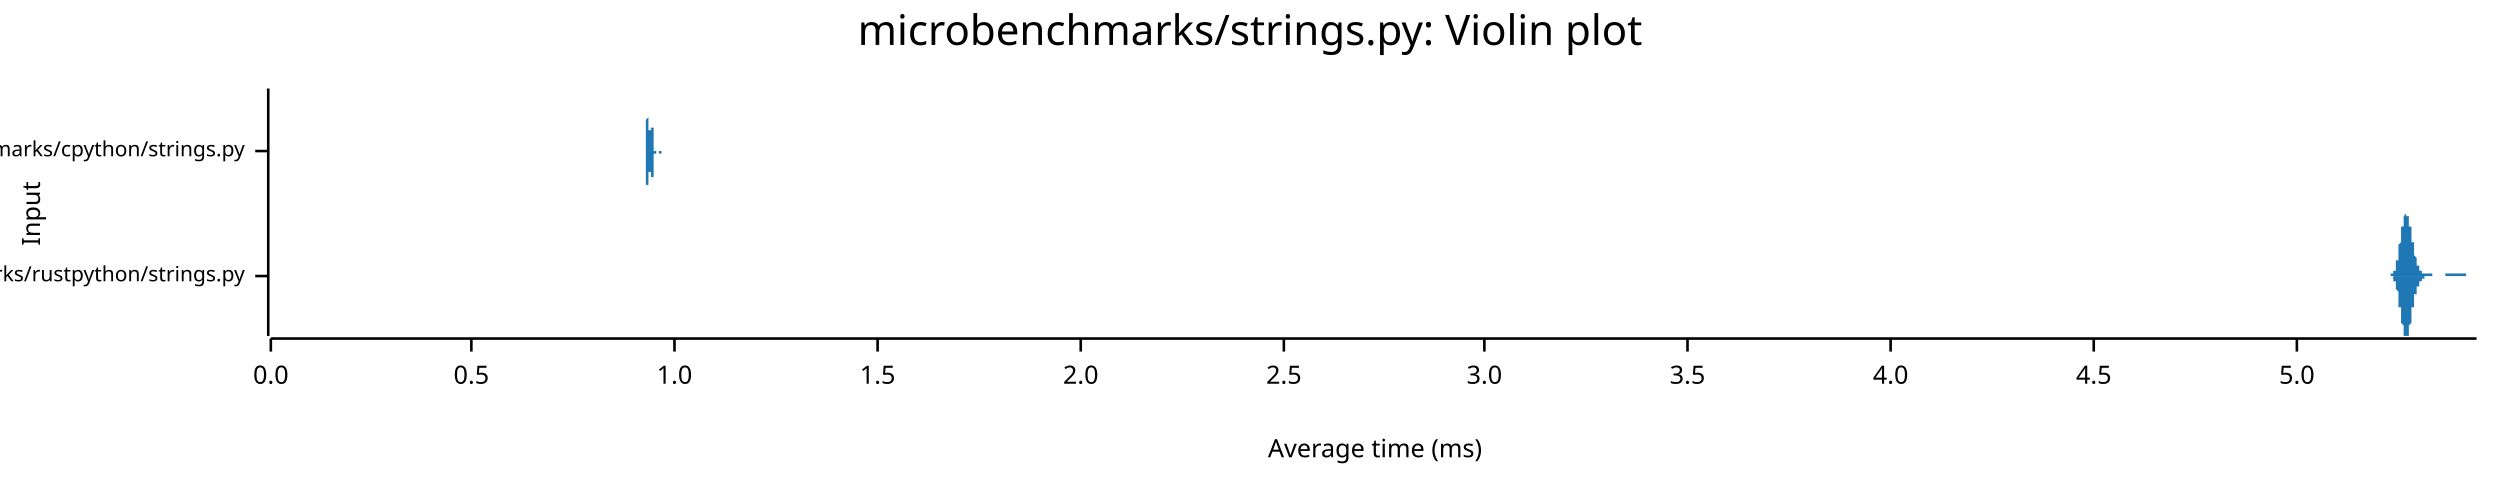
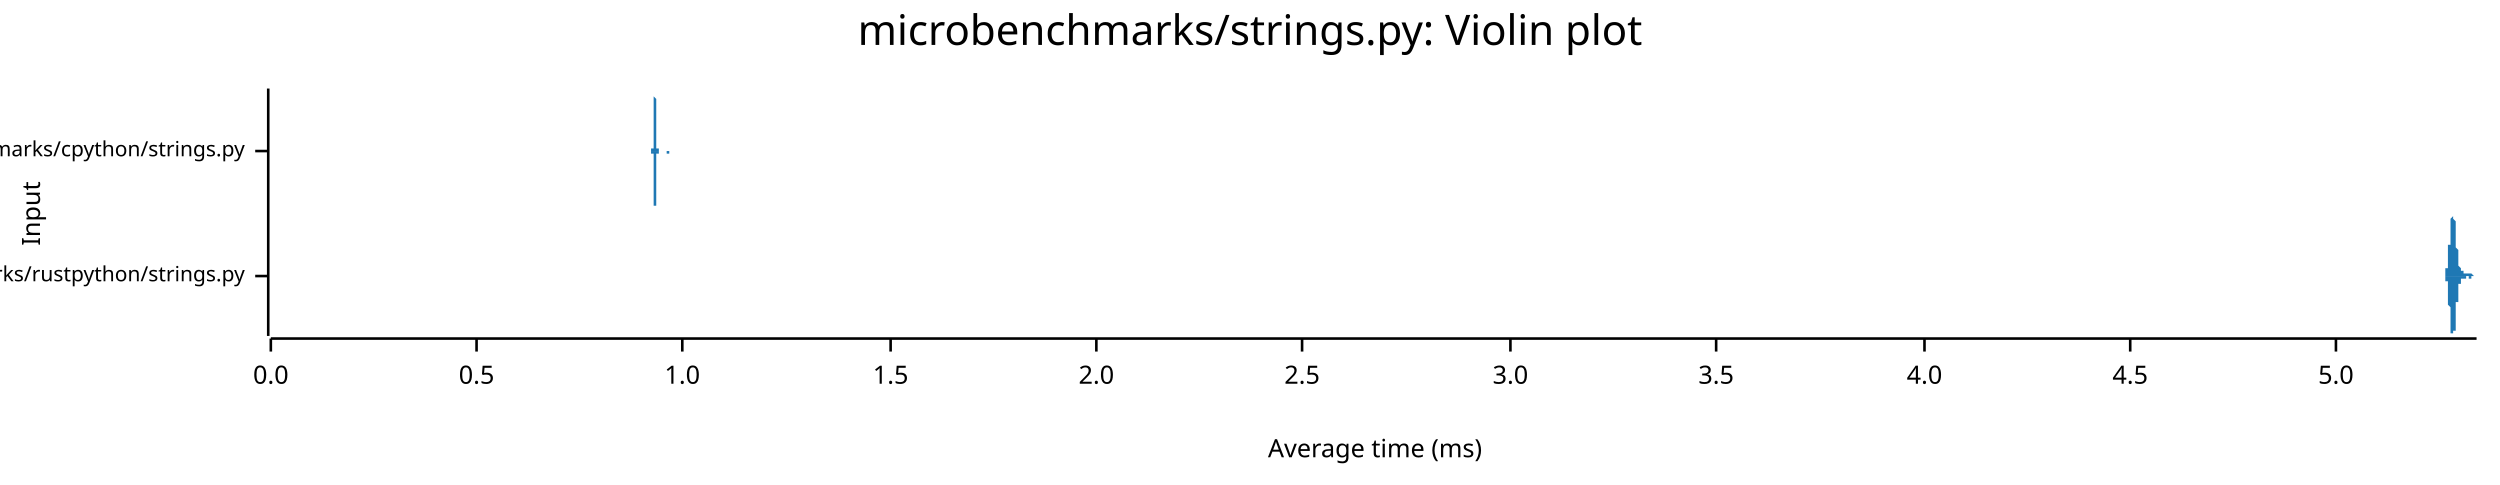
<svg xmlns="http://www.w3.org/2000/svg" width="960" height="186" viewBox="0 0 960 186">
  <text x="480" y="5" dy="0.76em" text-anchor="middle" font-family="sans-serif" font-size="16.129" opacity="1" fill="#000000">
microbenchmarks/strings.py: Violin plot
</text>
  <text x="8" y="82" dy="0.76em" text-anchor="middle" font-family="sans-serif" font-size="9.677" opacity="1" fill="#000000" transform="rotate(270, 8, 82)">
Input
</text>
  <text x="528" y="178" dy="-0.5ex" text-anchor="middle" font-family="sans-serif" font-size="9.677" opacity="1" fill="#000000">
Average time (ms)
</text>
  <polyline fill="none" opacity="1" stroke="#000000" stroke-width="1" points="103,34 103,129 " />
  <text x="94" y="106" dy="0.5ex" text-anchor="end" font-family="sans-serif" font-size="8.065" opacity="1" fill="#000000">
microbenchmarks/rustpython/strings.py
</text>
  <polyline fill="none" opacity="1" stroke="#000000" stroke-width="1" points="98,106 103,106 " />
  <text x="94" y="58" dy="0.5ex" text-anchor="end" font-family="sans-serif" font-size="8.065" opacity="1" fill="#000000">
microbenchmarks/cpython/strings.py
</text>
  <polyline fill="none" opacity="1" stroke="#000000" stroke-width="1" points="98,58 103,58 " />
  <polyline fill="none" opacity="1" stroke="#000000" stroke-width="1" points="104,130 951,130 " />
  <text x="104" y="140" dy="0.76em" text-anchor="middle" font-family="sans-serif" font-size="9.677" opacity="1" fill="#000000">
0.0
</text>
  <polyline fill="none" opacity="1" stroke="#000000" stroke-width="1" points="104,130 104,135 " />
-   <text x="181" y="140" dy="0.76em" text-anchor="middle" font-family="sans-serif" font-size="9.677" opacity="1" fill="#000000">
+   <text x="183" y="140" dy="0.76em" text-anchor="middle" font-family="sans-serif" font-size="9.677" opacity="1" fill="#000000">
0.5
</text>
-   <polyline fill="none" opacity="1" stroke="#000000" stroke-width="1" points="181,130 181,135 " />
-   <text x="259" y="140" dy="0.76em" text-anchor="middle" font-family="sans-serif" font-size="9.677" opacity="1" fill="#000000">
+   <polyline fill="none" opacity="1" stroke="#000000" stroke-width="1" points="183,130 183,135 " />
+   <text x="262" y="140" dy="0.76em" text-anchor="middle" font-family="sans-serif" font-size="9.677" opacity="1" fill="#000000">
1.0
</text>
-   <polyline fill="none" opacity="1" stroke="#000000" stroke-width="1" points="259,130 259,135 " />
-   <text x="337" y="140" dy="0.76em" text-anchor="middle" font-family="sans-serif" font-size="9.677" opacity="1" fill="#000000">
+   <polyline fill="none" opacity="1" stroke="#000000" stroke-width="1" points="262,130 262,135 " />
+   <text x="342" y="140" dy="0.76em" text-anchor="middle" font-family="sans-serif" font-size="9.677" opacity="1" fill="#000000">
1.5
</text>
-   <polyline fill="none" opacity="1" stroke="#000000" stroke-width="1" points="337,130 337,135 " />
-   <text x="415" y="140" dy="0.76em" text-anchor="middle" font-family="sans-serif" font-size="9.677" opacity="1" fill="#000000">
+   <polyline fill="none" opacity="1" stroke="#000000" stroke-width="1" points="342,130 342,135 " />
+   <text x="421" y="140" dy="0.76em" text-anchor="middle" font-family="sans-serif" font-size="9.677" opacity="1" fill="#000000">
2.0
</text>
-   <polyline fill="none" opacity="1" stroke="#000000" stroke-width="1" points="415,130 415,135 " />
-   <text x="493" y="140" dy="0.76em" text-anchor="middle" font-family="sans-serif" font-size="9.677" opacity="1" fill="#000000">
+   <polyline fill="none" opacity="1" stroke="#000000" stroke-width="1" points="421,130 421,135 " />
+   <text x="500" y="140" dy="0.76em" text-anchor="middle" font-family="sans-serif" font-size="9.677" opacity="1" fill="#000000">
2.5
</text>
-   <polyline fill="none" opacity="1" stroke="#000000" stroke-width="1" points="493,130 493,135 " />
-   <text x="570" y="140" dy="0.76em" text-anchor="middle" font-family="sans-serif" font-size="9.677" opacity="1" fill="#000000">
+   <polyline fill="none" opacity="1" stroke="#000000" stroke-width="1" points="500,130 500,135 " />
+   <text x="580" y="140" dy="0.76em" text-anchor="middle" font-family="sans-serif" font-size="9.677" opacity="1" fill="#000000">
3.0
</text>
-   <polyline fill="none" opacity="1" stroke="#000000" stroke-width="1" points="570,130 570,135 " />
-   <text x="648" y="140" dy="0.76em" text-anchor="middle" font-family="sans-serif" font-size="9.677" opacity="1" fill="#000000">
+   <polyline fill="none" opacity="1" stroke="#000000" stroke-width="1" points="580,130 580,135 " />
+   <text x="659" y="140" dy="0.76em" text-anchor="middle" font-family="sans-serif" font-size="9.677" opacity="1" fill="#000000">
3.5
</text>
-   <polyline fill="none" opacity="1" stroke="#000000" stroke-width="1" points="648,130 648,135 " />
-   <text x="726" y="140" dy="0.76em" text-anchor="middle" font-family="sans-serif" font-size="9.677" opacity="1" fill="#000000">
+   <polyline fill="none" opacity="1" stroke="#000000" stroke-width="1" points="659,130 659,135 " />
+   <text x="739" y="140" dy="0.76em" text-anchor="middle" font-family="sans-serif" font-size="9.677" opacity="1" fill="#000000">
4.0
</text>
-   <polyline fill="none" opacity="1" stroke="#000000" stroke-width="1" points="726,130 726,135 " />
-   <text x="804" y="140" dy="0.76em" text-anchor="middle" font-family="sans-serif" font-size="9.677" opacity="1" fill="#000000">
+   <polyline fill="none" opacity="1" stroke="#000000" stroke-width="1" points="739,130 739,135 " />
+   <text x="818" y="140" dy="0.76em" text-anchor="middle" font-family="sans-serif" font-size="9.677" opacity="1" fill="#000000">
4.5
</text>
-   <polyline fill="none" opacity="1" stroke="#000000" stroke-width="1" points="804,130 804,135 " />
-   <text x="882" y="140" dy="0.76em" text-anchor="middle" font-family="sans-serif" font-size="9.677" opacity="1" fill="#000000">
+   <polyline fill="none" opacity="1" stroke="#000000" stroke-width="1" points="818,130 818,135 " />
+   <text x="897" y="140" dy="0.76em" text-anchor="middle" font-family="sans-serif" font-size="9.677" opacity="1" fill="#000000">
5.0
</text>
-   <polyline fill="none" opacity="1" stroke="#000000" stroke-width="1" points="882,130 882,135 " />
-   <polygon opacity="1" fill="#1F78B4" points="917,106 917,106 917,106 917,106 917,106 917,106 917,106 917,106 917,106 917,106 918,106 918,106 918,106 918,106 918,106 918,106 918,106 918,106 918,105 918,105 918,105 918,105 918,105 918,105 918,105 919,105 919,105 919,105 919,105 919,105 919,105 919,105 919,105 919,105 919,104 919,104 919,104 919,104 919,104 919,104 920,104 920,103 920,103 920,103 920,103 920,103 920,102 920,102 920,102 920,102 920,101 920,101 920,101 920,100 920,100 921,100 921,99 921,99 921,99 921,98 921,98 921,97 921,97 921,96 921,96 921,96 921,95 921,95 921,94 921,94 922,93 922,93 922,92 922,92 922,91 922,91 922,90 922,90 922,89 922,89 922,88 922,88 922,88 922,87 923,87 923,86 923,86 923,86 923,85 923,85 923,85 923,84 923,84 923,84 923,83 923,83 923,83 923,83 923,83 924,82 924,82 924,82 924,82 924,82 924,82 924,82 924,82 924,82 924,82 924,82 924,82 924,82 924,83 924,83 925,83 925,83 925,83 925,83 925,84 925,84 925,84 925,85 925,85 925,85 925,86 925,86 925,86 925,87 925,87 926,87 926,88 926,88 926,89 926,89 926,89 926,90 926,90 926,91 926,91 926,91 926,92 926,92 926,93 926,93 927,93 927,94 927,94 927,95 927,95 927,95 927,96 927,96 927,96 927,97 927,97 927,97 927,98 927,98 927,98 928,99 928,99 928,99 928,99 928,100 928,100 928,100 928,100 928,101 928,101 928,101 928,101 928,102 928,102 929,102 929,102 929,102 929,102 929,103 929,103 929,103 929,103 929,103 929,103 929,103 929,103 929,104 929,104 929,104 930,104 930,104 930,104 930,104 930,104 930,104 930,104 930,104 930,104 930,104 930,105 930,105 930,105 930,105 930,105 931,105 931,105 931,105 931,105 931,105 931,105 931,105 931,105 931,105 931,105 931,105 931,105 931,105 931,105 931,105 932,105 932,105 932,105 932,105 932,105 932,105 932,105 932,105 932,105 932,105 932,105 932,105 932,105 932,105 932,105 933,105 933,105 933,105 933,105 933,105 933,105 933,105 933,105 933,105 933,105 933,105 933,105 933,105 933,105 934,105 934,105 934,105 934,105 934,105 934,105 934,105 934,105 934,106 934,106 934,106 934,106 934,106 934,106 934,106 935,106 935,106 935,106 935,106 935,106 935,106 935,106 935,106 935,106 935,106 935,106 935,106 935,106 935,106 935,106 936,106 936,106 936,106 936,106 936,106 936,106 936,106 936,106 936,106 936,106 936,106 936,106 936,106 936,106 936,106 937,106 937,106 937,106 937,106 937,106 937,106 937,106 937,106 937,106 937,106 937,106 937,106 937,106 937,106 937,106 938,106 938,106 938,106 938,106 938,106 938,106 938,106 938,106 938,106 938,106 938,106 938,106 938,106 938,106 938,106 939,106 939,106 939,106 939,106 939,106 939,106 939,106 939,106 939,106 939,106 939,105 939,105 939,105 939,105 940,105 940,105 940,105 940,105 940,105 940,105 940,105 940,105 940,105 940,105 940,105 940,105 940,105 940,105 940,105 941,105 941,105 941,105 941,105 941,105 941,105 941,105 941,105 941,105 941,105 941,105 941,105 941,105 941,105 941,105 942,105 942,105 942,105 942,105 942,105 942,105 942,105 942,105 942,105 942,105 942,105 942,105 942,105 942,105 942,105 943,105 943,105 943,105 943,105 943,105 943,105 943,105 943,105 943,105 943,105 943,105 943,105 943,105 943,105 943,105 944,105 944,105 944,105 944,105 944,105 944,105 944,105 944,105 944,105 944,105 944,105 944,105 944,105 944,105 944,105 945,105 945,105 945,105 945,105 945,105 945,105 945,105 945,105 945,105 945,105 945,105 945,105 945,105 945,105 946,105 946,105 946,105 946,105 946,105 946,105 946,105 946,105 946,105 946,105 946,105 946,105 946,105 946,105 946,105 947,105 947,105 947,105 947,105 947,105 947,105 947,105 947,105 947,105 947,105 947,105 947,105 947,105 947,106 947,106 948,106 948,106 948,106 948,106 948,106 948,106 948,106 948,106 948,106 948,106 948,106 948,106 948,106 948,106 948,106 949,106 949,106 949,106 949,106 949,106 949,106 949,106 949,106 949,106 949,106 949,106 949,106 949,106 949,106 949,106 950,106 950,106 950,106 950,106 950,106 950,106 950,106 950,106 950,106 950,106 950,106 950,106 950,106 950,106 951,106 951,106 917,106 " />
-   <polygon opacity="1" fill="#1F78B4" points="917,106 917,106 917,106 917,106 917,106 917,106 917,106 917,106 917,106 917,106 918,106 918,106 918,106 918,106 918,106 918,106 918,106 918,106 918,106 918,106 918,106 918,106 918,106 918,106 918,106 919,106 919,106 919,106 919,106 919,107 919,107 919,107 919,107 919,107 919,107 919,107 919,107 919,107 919,108 919,108 920,108 920,108 920,108 920,108 920,109 920,109 920,109 920,109 920,110 920,110 920,110 920,110 920,111 920,111 920,111 921,112 921,112 921,113 921,113 921,113 921,114 921,114 921,115 921,115 921,115 921,116 921,116 921,117 921,117 921,118 922,118 922,119 922,119 922,120 922,120 922,121 922,121 922,122 922,122 922,123 922,123 922,123 922,124 922,124 923,125 923,125 923,126 923,126 923,126 923,127 923,127 923,127 923,128 923,128 923,128 923,128 923,129 923,129 923,129 924,129 924,129 924,129 924,129 924,129 924,129 924,129 924,129 924,129 924,129 924,129 924,129 924,129 924,129 924,129 925,129 925,128 925,128 925,128 925,128 925,128 925,127 925,127 925,127 925,126 925,126 925,126 925,125 925,125 925,125 926,124 926,124 926,123 926,123 926,123 926,122 926,122 926,121 926,121 926,121 926,120 926,120 926,119 926,119 926,118 927,118 927,118 927,117 927,117 927,117 927,116 927,116 927,115 927,115 927,115 927,114 927,114 927,114 927,113 927,113 928,113 928,113 928,112 928,112 928,112 928,111 928,111 928,111 928,111 928,111 928,110 928,110 928,110 928,110 929,110 929,109 929,109 929,109 929,109 929,109 929,109 929,109 929,108 929,108 929,108 929,108 929,108 929,108 929,108 930,108 930,108 930,107 930,107 930,107 930,107 930,107 930,107 930,107 930,107 930,107 930,107 930,107 930,107 930,107 931,107 931,107 931,107 931,107 931,107 931,107 931,106 931,106 931,106 931,106 931,106 931,106 931,106 931,106 931,106 932,106 932,106 932,106 932,106 932,106 932,106 932,106 932,106 932,106 932,106 932,106 932,106 932,106 932,106 932,106 933,106 933,106 933,106 933,106 933,106 933,106 933,106 933,106 933,106 933,106 933,106 933,106 933,106 933,106 934,106 934,106 934,106 934,106 934,106 934,106 934,106 934,106 934,106 934,106 934,106 934,106 934,106 934,106 934,106 935,106 935,106 935,106 935,106 935,106 935,106 935,106 935,106 935,106 935,106 935,106 935,106 935,106 935,106 935,106 936,106 936,106 936,106 936,106 936,106 936,106 936,106 936,106 936,106 936,106 936,106 936,106 936,106 936,106 936,106 937,106 937,106 937,106 937,106 937,106 937,106 937,106 937,106 937,106 937,106 937,106 937,106 937,106 937,106 937,106 938,106 938,106 938,106 938,106 938,106 938,106 938,106 938,106 938,106 938,106 938,106 938,106 938,106 938,106 938,106 939,106 939,106 939,106 939,106 939,106 939,106 939,106 939,106 939,106 939,106 939,106 939,106 939,106 939,106 940,106 940,106 940,106 940,106 940,106 940,106 940,106 940,106 940,106 940,106 940,106 940,106 940,106 940,106 940,106 941,106 941,106 941,106 941,106 941,106 941,106 941,106 941,106 941,106 941,106 941,106 941,106 941,106 941,106 941,106 942,106 942,106 942,106 942,106 942,106 942,106 942,106 942,106 942,106 942,106 942,106 942,106 942,106 942,106 942,106 943,106 943,106 943,106 943,106 943,106 943,106 943,106 943,106 943,106 943,106 943,106 943,106 943,106 943,106 943,106 944,106 944,106 944,106 944,106 944,106 944,106 944,106 944,106 944,106 944,106 944,106 944,106 944,106 944,106 944,106 945,106 945,106 945,106 945,106 945,106 945,106 945,106 945,106 945,106 945,106 945,106 945,106 945,106 945,106 946,106 946,106 946,106 946,106 946,106 946,106 946,106 946,106 946,106 946,106 946,106 946,106 946,106 946,106 946,106 947,106 947,106 947,106 947,106 947,106 947,106 947,106 947,106 947,106 947,106 947,106 947,106 947,106 947,106 947,106 948,106 948,106 948,106 948,106 948,106 948,106 948,106 948,106 948,106 948,106 948,106 948,106 948,106 948,106 948,106 949,106 949,106 949,106 949,106 949,106 949,106 949,106 949,106 949,106 949,106 949,106 949,106 949,106 949,106 949,106 950,106 950,106 950,106 950,106 950,106 950,106 950,106 950,106 950,106 950,106 950,106 950,106 950,106 950,106 951,106 951,106 917,106 " />
-   <polygon opacity="1" fill="#1F78B4" points="248,58 248,58 248,58 248,58 248,58 248,58 248,58 248,58 248,58 248,58 248,58 248,58 248,58 248,58 248,58 248,58 248,58 248,58 248,58 248,57 248,57 248,57 248,57 248,57 248,57 248,57 248,57 248,56 248,56 248,56 248,56 248,56 248,56 248,55 248,55 248,55 248,55 248,54 248,54 248,54 248,53 248,53 248,53 248,52 248,52 248,51 248,51 248,51 248,50 248,50 248,49 248,49 248,48 248,48 248,47 248,47 248,46 249,45 249,45 249,44 249,44 249,43 249,43 249,42 249,42 249,41 249,40 249,40 249,39 249,39 249,38 249,38 249,38 249,37 249,37 249,36 249,36 249,36 249,36 249,35 249,35 249,35 249,35 249,35 249,35 249,35 249,34 249,35 249,35 249,35 249,35 249,35 249,35 249,35 249,36 249,36 249,36 249,37 249,37 249,37 249,38 249,38 249,39 249,39 249,40 249,40 249,40 249,41 249,41 249,42 249,42 249,43 249,43 249,44 249,44 249,45 249,45 249,46 249,46 249,47 249,47 249,47 249,48 249,48 249,49 249,49 249,49 249,49 249,50 249,50 249,50 250,50 250,50 250,51 250,51 250,51 250,51 250,51 250,51 250,51 250,51 250,51 250,51 250,51 250,51 250,51 250,50 250,50 250,50 250,50 250,50 250,50 250,49 250,49 250,49 250,49 250,49 250,48 250,48 250,48 250,48 250,48 250,47 250,47 250,47 250,47 250,47 250,46 250,46 250,46 250,46 250,46 250,46 250,46 250,45 250,45 250,45 250,45 250,45 250,45 250,45 250,45 250,45 250,45 250,45 250,45 250,45 250,45 250,46 250,46 250,46 250,46 250,46 250,46 250,47 250,47 250,47 250,47 250,47 250,48 250,48 250,48 250,48 250,49 251,49 251,49 251,49 251,50 251,50 251,50 251,50 251,51 251,51 251,51 251,51 251,52 251,52 251,52 251,52 251,52 251,53 251,53 251,53 251,53 251,53 251,54 251,54 251,54 251,54 251,54 251,55 251,55 251,55 251,55 251,55 251,55 251,55 251,55 251,56 251,56 251,56 251,56 251,56 251,56 251,56 251,56 251,56 251,56 251,56 251,56 251,57 251,57 251,57 251,57 251,57 251,57 251,57 251,57 251,57 251,57 251,57 251,57 251,57 251,57 251,57 251,57 251,57 251,57 251,57 251,57 251,57 251,57 251,57 251,57 251,57 251,58 251,58 251,58 252,58 252,58 252,58 252,58 252,58 252,58 252,58 252,58 252,58 252,58 252,58 252,58 252,58 252,58 252,58 252,58 252,58 252,58 252,58 252,58 252,58 252,58 252,58 252,58 252,58 252,58 252,58 252,58 252,58 252,58 252,58 252,58 252,58 252,58 252,58 252,58 252,58 252,58 252,58 252,58 252,58 252,58 252,58 252,58 252,58 252,58 252,58 252,58 252,58 252,58 252,58 252,58 252,58 252,58 252,58 252,58 252,58 252,58 252,58 252,58 252,58 252,58 252,58 252,58 252,58 252,58 252,58 252,58 252,58 252,58 252,58 252,58 252,58 252,58 253,58 253,58 253,58 253,58 253,58 253,58 253,58 253,58 253,58 253,58 253,58 253,58 253,58 253,58 253,58 253,58 253,58 253,58 253,58 253,58 253,58 253,58 253,58 253,58 253,58 253,58 253,58 253,58 253,58 253,58 253,58 253,58 253,58 253,58 253,58 253,58 253,58 253,58 253,58 253,58 253,58 253,58 253,58 253,58 253,58 253,58 253,58 253,58 253,58 253,58 253,58 253,58 253,58 253,58 253,58 253,58 253,58 253,58 253,58 253,58 253,58 253,58 253,58 253,58 253,58 253,58 253,58 253,58 253,58 253,58 253,58 253,58 253,58 253,58 254,58 254,58 254,58 254,58 254,58 254,58 254,58 254,58 254,58 254,58 254,58 254,58 254,58 254,58 254,58 254,58 254,58 254,58 254,58 254,58 254,58 254,58 254,58 254,58 254,58 254,58 254,58 254,58 254,58 254,58 254,58 254,58 254,58 254,58 254,58 254,58 254,58 254,58 254,58 254,58 254,58 254,58 254,58 254,58 254,58 254,58 254,58 254,58 254,58 254,58 254,58 254,58 254,58 254,58 254,58 254,58 254,58 254,58 254,58 254,58 254,58 254,58 254,58 254,58 254,58 254,58 254,58 254,58 254,58 254,58 254,58 254,58 254,58 255,58 255,58 248,58 " />
-   <polygon opacity="1" fill="#1F78B4" points="248,58 248,58 248,58 248,58 248,58 248,58 248,58 248,58 248,58 248,59 248,59 248,59 248,59 248,59 248,59 248,59 248,59 248,59 248,59 248,59 248,59 248,59 248,59 248,59 248,60 248,60 248,60 248,60 248,60 248,60 248,61 248,61 248,61 248,61 248,61 248,62 248,62 248,62 248,63 248,63 248,63 248,64 248,64 248,64 248,65 248,65 248,66 248,66 248,66 248,67 248,67 248,68 248,68 248,69 248,69 248,70 248,71 249,71 249,72 249,72 249,73 249,73 249,74 249,74 249,75 249,76 249,76 249,77 249,77 249,78 249,78 249,78 249,79 249,79 249,80 249,80 249,80 249,81 249,81 249,81 249,81 249,82 249,82 249,82 249,82 249,82 249,82 249,82 249,82 249,82 249,82 249,82 249,81 249,81 249,81 249,81 249,80 249,80 249,80 249,79 249,79 249,78 249,78 249,77 249,77 249,76 249,76 249,76 249,75 249,75 249,74 249,74 249,73 249,73 249,72 249,72 249,71 249,71 249,70 249,70 249,69 249,69 249,69 249,68 249,68 249,68 249,67 249,67 249,67 249,67 249,66 250,66 250,66 250,66 250,66 250,66 250,66 250,66 250,66 250,66 250,66 250,66 250,66 250,66 250,66 250,66 250,66 250,66 250,66 250,67 250,67 250,67 250,67 250,67 250,67 250,68 250,68 250,68 250,68 250,69 250,69 250,69 250,69 250,69 250,70 250,70 250,70 250,70 250,70 250,70 250,71 250,71 250,71 250,71 250,71 250,71 250,71 250,71 250,71 250,71 250,71 250,71 250,71 250,71 250,71 250,71 250,71 250,71 250,71 250,71 250,71 250,70 250,70 250,70 250,70 250,70 250,70 250,69 250,69 250,69 250,69 250,68 250,68 250,68 251,68 251,67 251,67 251,67 251,67 251,66 251,66 251,66 251,66 251,65 251,65 251,65 251,65 251,64 251,64 251,64 251,64 251,64 251,63 251,63 251,63 251,63 251,63 251,62 251,62 251,62 251,62 251,62 251,62 251,62 251,61 251,61 251,61 251,61 251,61 251,61 251,61 251,61 251,61 251,60 251,60 251,60 251,60 251,60 251,60 251,60 251,60 251,60 251,60 251,60 251,60 251,60 251,60 251,60 251,60 251,60 251,59 251,59 251,59 251,59 251,59 251,59 251,59 251,59 251,59 251,59 251,59 251,59 251,59 251,59 251,59 251,59 251,59 251,59 252,59 252,59 252,59 252,59 252,59 252,59 252,59 252,59 252,59 252,59 252,59 252,59 252,59 252,59 252,59 252,59 252,59 252,59 252,59 252,59 252,58 252,58 252,58 252,58 252,58 252,58 252,58 252,58 252,58 252,58 252,58 252,58 252,58 252,58 252,58 252,58 252,58 252,58 252,58 252,58 252,58 252,58 252,58 252,58 252,58 252,58 252,58 252,58 252,58 252,58 252,58 252,58 252,58 252,58 252,58 252,58 252,58 252,58 252,58 252,58 252,58 252,58 252,58 252,58 252,58 252,58 252,58 252,58 252,58 252,58 252,58 252,58 252,58 252,58 253,58 253,58 253,58 253,58 253,58 253,58 253,58 253,58 253,58 253,58 253,58 253,58 253,58 253,58 253,58 253,58 253,58 253,58 253,58 253,58 253,58 253,58 253,58 253,58 253,58 253,58 253,58 253,58 253,58 253,58 253,58 253,58 253,58 253,58 253,58 253,58 253,58 253,58 253,58 253,58 253,58 253,58 253,58 253,58 253,58 253,58 253,58 253,58 253,59 253,59 253,59 253,59 253,59 253,59 253,59 253,59 253,59 253,59 253,59 253,59 253,59 253,59 253,59 253,59 253,59 253,59 253,59 253,59 253,59 253,59 253,59 253,59 253,59 253,59 254,59 254,59 254,59 254,59 254,59 254,59 254,59 254,59 254,59 254,59 254,59 254,59 254,59 254,59 254,59 254,59 254,59 254,59 254,59 254,59 254,59 254,59 254,59 254,58 254,58 254,58 254,58 254,58 254,58 254,58 254,58 254,58 254,58 254,58 254,58 254,58 254,58 254,58 254,58 254,58 254,58 254,58 254,58 254,58 254,58 254,58 254,58 254,58 254,58 254,58 254,58 254,58 254,58 254,58 254,58 254,58 254,58 254,58 254,58 254,58 254,58 254,58 254,58 254,58 254,58 254,58 254,58 254,58 254,58 254,58 254,58 254,58 254,58 255,58 255,58 248,58 " />
+   <polyline fill="none" opacity="1" stroke="#000000" stroke-width="1" points="897,130 897,135 " />
+   <polygon opacity="1" fill="#1F78B4" points="938,106 938,106 938,106 938,106 938,106 938,106 938,106 938,106 938,106 938,106 938,106 938,106 938,106 938,106 938,106 938,106 938,106 938,106 939,106 939,106 939,106 939,106 939,106 939,106 939,106 939,106 939,105 939,105 939,105 939,105 939,105 939,105 939,105 939,105 939,105 939,105 939,105 939,105 939,105 939,105 939,105 939,105 939,105 939,105 939,105 939,105 939,105 939,104 939,104 939,104 939,104 939,104 939,104 939,104 939,104 939,104 939,103 939,103 940,103 940,103 940,103 940,103 940,103 940,102 940,102 940,102 940,102 940,102 940,102 940,101 940,101 940,101 940,101 940,101 940,100 940,100 940,100 940,100 940,99 940,99 940,99 940,99 940,98 940,98 940,98 940,98 940,97 940,97 940,97 940,97 940,96 940,96 940,96 940,95 940,95 940,95 940,95 940,94 941,94 941,94 941,93 941,93 941,93 941,92 941,92 941,92 941,92 941,91 941,91 941,91 941,90 941,90 941,90 941,89 941,89 941,89 941,89 941,88 941,88 941,88 941,88 941,87 941,87 941,87 941,87 941,86 941,86 941,86 941,86 941,85 941,85 941,85 941,85 941,85 941,84 941,84 941,84 941,84 941,84 942,83 942,83 942,83 942,83 942,83 942,83 942,83 942,83 942,82 942,82 942,82 942,82 942,82 942,82 942,82 942,82 942,82 942,82 942,82 942,82 942,82 942,82 942,82 942,82 942,82 942,82 942,82 942,82 942,83 942,83 942,83 942,83 942,83 942,83 942,83 942,84 942,84 942,84 942,84 942,84 943,85 943,85 943,85 943,85 943,85 943,86 943,86 943,86 943,87 943,87 943,87 943,87 943,88 943,88 943,88 943,89 943,89 943,89 943,89 943,90 943,90 943,90 943,91 943,91 943,91 943,91 943,92 943,92 943,92 943,93 943,93 943,93 943,93 943,94 943,94 943,94 943,95 943,95 943,95 943,95 944,96 944,96 944,96 944,96 944,96 944,97 944,97 944,97 944,97 944,98 944,98 944,98 944,98 944,98 944,99 944,99 944,99 944,99 944,99 944,100 944,100 944,100 944,100 944,100 944,100 944,101 944,101 944,101 944,101 944,101 944,101 944,101 944,102 944,102 944,102 944,102 944,102 944,102 944,102 944,102 945,103 945,103 945,103 945,103 945,103 945,103 945,103 945,103 945,103 945,103 945,104 945,104 945,104 945,104 945,104 945,104 945,104 945,104 945,104 945,104 945,104 945,104 945,104 945,104 945,104 945,104 945,104 945,104 945,104 945,104 945,104 945,104 945,104 945,104 945,104 945,104 945,104 945,104 945,104 945,104 946,104 946,104 946,104 946,104 946,104 946,104 946,104 946,104 946,104 946,104 946,104 946,104 946,104 946,104 946,104 946,104 946,104 946,104 946,104 946,104 946,105 946,105 946,105 946,105 946,105 946,105 946,105 946,105 946,105 946,105 946,105 946,105 946,105 946,105 946,105 946,105 946,105 946,105 946,105 946,105 947,105 947,105 947,105 947,105 947,105 947,105 947,105 947,105 947,105 947,105 947,105 947,105 947,105 947,105 947,105 947,105 947,105 947,105 947,105 947,105 947,105 947,105 947,105 947,105 947,105 947,105 947,105 947,105 947,105 947,105 947,105 947,105 947,105 947,105 947,105 947,105 947,105 947,105 947,105 947,105 948,105 948,105 948,105 948,105 948,105 948,105 948,105 948,105 948,105 948,105 948,105 948,105 948,105 948,105 948,105 948,105 948,105 948,105 948,105 948,105 948,105 948,105 948,105 948,105 948,105 948,105 948,105 948,105 948,105 948,105 948,105 948,105 948,105 948,105 948,105 948,105 948,105 948,105 948,105 948,105 949,105 949,105 949,105 949,105 949,105 949,105 949,105 949,105 949,105 949,105 949,105 949,105 949,105 949,105 949,105 949,105 949,105 949,105 949,105 949,105 949,105 949,105 949,105 949,105 949,105 949,105 949,105 949,105 949,105 949,105 949,105 949,105 949,105 949,105 949,105 949,105 949,105 949,105 949,105 949,105 950,106 950,106 950,106 950,106 950,106 950,106 950,106 950,106 950,106 950,106 950,106 950,106 950,106 950,106 950,106 950,106 950,106 950,106 950,106 950,106 950,106 950,106 950,106 950,106 950,106 950,106 950,106 950,106 950,106 950,106 950,106 950,106 950,106 950,106 950,106 950,106 950,106 950,106 950,106 950,106 951,106 951,106 938,106 " />
+   <polygon opacity="1" fill="#1F78B4" points="938,106 938,106 938,106 938,106 938,106 938,106 938,106 938,106 938,106 938,106 938,106 938,106 938,106 938,106 938,106 938,106 938,106 938,106 939,106 939,106 939,106 939,106 939,106 939,106 939,106 939,106 939,106 939,106 939,106 939,106 939,106 939,106 939,106 939,106 939,106 939,106 939,106 939,106 939,106 939,107 939,107 939,107 939,107 939,107 939,107 939,107 939,107 939,107 939,107 939,107 939,107 939,107 939,108 939,108 939,108 939,108 939,108 939,108 940,108 940,108 940,109 940,109 940,109 940,109 940,109 940,109 940,110 940,110 940,110 940,110 940,110 940,111 940,111 940,111 940,111 940,111 940,112 940,112 940,112 940,112 940,113 940,113 940,113 940,113 940,114 940,114 940,114 940,114 940,115 940,115 940,115 940,116 940,116 940,116 940,116 940,117 940,117 940,117 941,118 941,118 941,118 941,118 941,119 941,119 941,119 941,120 941,120 941,120 941,121 941,121 941,121 941,121 941,122 941,122 941,122 941,123 941,123 941,123 941,123 941,124 941,124 941,124 941,124 941,125 941,125 941,125 941,125 941,126 941,126 941,126 941,126 941,127 941,127 941,127 941,127 941,127 941,128 941,128 941,128 942,128 942,128 942,128 942,128 942,129 942,129 942,129 942,129 942,129 942,129 942,129 942,129 942,129 942,129 942,129 942,129 942,129 942,129 942,129 942,129 942,129 942,129 942,129 942,129 942,129 942,129 942,129 942,129 942,129 942,129 942,129 942,129 942,128 942,128 942,128 942,128 942,128 942,128 942,127 942,127 943,127 943,127 943,126 943,126 943,126 943,126 943,125 943,125 943,125 943,125 943,124 943,124 943,124 943,124 943,123 943,123 943,123 943,122 943,122 943,122 943,121 943,121 943,121 943,121 943,120 943,120 943,120 943,119 943,119 943,119 943,119 943,118 943,118 943,118 943,117 943,117 943,117 943,117 943,116 943,116 944,116 944,116 944,115 944,115 944,115 944,115 944,115 944,114 944,114 944,114 944,114 944,114 944,113 944,113 944,113 944,113 944,113 944,112 944,112 944,112 944,112 944,112 944,111 944,111 944,111 944,111 944,111 944,111 944,110 944,110 944,110 944,110 944,110 944,110 944,110 944,110 944,109 944,109 944,109 944,109 945,109 945,109 945,109 945,109 945,109 945,108 945,108 945,108 945,108 945,108 945,108 945,108 945,108 945,108 945,108 945,108 945,108 945,108 945,107 945,107 945,107 945,107 945,107 945,107 945,107 945,107 945,107 945,107 945,107 945,107 945,107 945,107 945,107 945,107 945,107 945,107 945,107 945,107 945,107 945,107 946,107 946,107 946,107 946,107 946,107 946,107 946,107 946,107 946,107 946,107 946,107 946,107 946,107 946,107 946,107 946,107 946,107 946,107 946,107 946,107 946,107 946,107 946,107 946,107 946,107 946,107 946,107 946,107 946,107 946,107 946,107 946,107 946,107 946,107 946,107 946,107 946,107 946,107 946,107 946,107 947,107 947,107 947,107 947,107 947,107 947,107 947,107 947,107 947,107 947,107 947,107 947,107 947,107 947,107 947,107 947,107 947,107 947,107 947,107 947,107 947,107 947,106 947,106 947,106 947,106 947,106 947,106 947,106 947,106 947,106 947,106 947,106 947,106 947,106 947,106 947,106 947,106 947,106 947,106 947,106 948,106 948,106 948,106 948,106 948,106 948,106 948,106 948,106 948,106 948,106 948,106 948,106 948,107 948,107 948,107 948,107 948,107 948,107 948,107 948,107 948,107 948,107 948,107 948,107 948,107 948,107 948,107 948,107 948,107 948,107 948,107 948,107 948,107 948,107 948,107 948,107 948,107 948,107 948,107 948,107 949,107 949,107 949,107 949,107 949,107 949,107 949,107 949,107 949,107 949,107 949,107 949,107 949,107 949,107 949,106 949,106 949,106 949,106 949,106 949,106 949,106 949,106 949,106 949,106 949,106 949,106 949,106 949,106 949,106 949,106 949,106 949,106 949,106 949,106 949,106 949,106 949,106 949,106 949,106 949,106 950,106 950,106 950,106 950,106 950,106 950,106 950,106 950,106 950,106 950,106 950,106 950,106 950,106 950,106 950,106 950,106 950,106 950,106 950,106 950,106 950,106 950,106 950,106 950,106 950,106 950,106 950,106 950,106 950,106 950,106 950,106 950,106 950,106 950,106 950,106 950,106 950,106 950,106 950,106 950,106 951,106 951,106 938,106 " />
+   <polygon opacity="1" fill="#1F78B4" points="250,58 250,58 250,58 250,58 250,58 250,58 250,58 250,58 250,58 250,58 250,58 250,58 250,58 250,58 250,58 250,58 250,58 250,58 250,57 250,57 250,57 251,57 251,57 251,57 251,57 251,56 251,56 251,56 251,56 251,56 251,55 251,55 251,55 251,54 251,54 251,54 251,53 251,53 251,52 251,52 251,52 251,51 251,51 251,50 251,49 251,49 251,48 251,48 251,47 251,46 251,46 251,45 251,45 251,44 251,43 251,43 251,42 251,41 251,41 251,40 251,39 251,39 251,38 251,38 251,37 251,37 251,36 251,36 251,36 251,35 251,35 251,35 251,35 251,35 251,35 251,34 251,35 251,35 251,35 251,35 251,35 251,35 251,36 251,36 251,36 251,37 251,37 252,38 252,38 252,39 252,39 252,40 252,40 252,41 252,41 252,42 252,43 252,43 252,44 252,45 252,45 252,46 252,46 252,47 252,48 252,48 252,49 252,49 252,50 252,50 252,51 252,51 252,51 252,52 252,52 252,53 252,53 252,53 252,54 252,54 252,54 252,54 252,55 252,55 252,55 252,55 252,56 252,56 252,56 252,56 252,56 252,56 252,56 252,56 252,56 252,57 252,57 252,57 252,57 252,57 252,57 252,57 252,57 252,57 252,57 252,57 252,57 252,57 252,57 252,57 252,57 252,57 252,57 253,57 253,57 253,57 253,57 253,57 253,57 253,57 253,57 253,57 253,57 253,57 253,57 253,57 253,57 253,57 253,57 253,57 253,57 253,57 253,57 253,57 253,57 253,57 253,58 253,58 253,58 253,58 253,58 253,58 253,58 253,58 253,58 253,58 253,58 253,58 253,58 253,58 253,58 253,58 253,58 253,58 253,58 253,58 253,58 253,58 253,58 253,58 253,58 253,58 253,58 253,58 253,58 253,58 253,58 253,58 253,58 253,58 253,58 253,58 253,58 253,58 253,58 253,58 253,58 253,58 253,58 254,58 254,58 254,58 254,58 254,58 254,58 254,58 254,58 254,58 254,58 254,58 254,58 254,58 254,58 254,58 254,58 254,58 254,58 254,58 254,58 254,58 254,58 254,58 254,58 254,58 254,58 254,58 254,58 254,58 254,58 254,58 254,58 254,58 254,58 254,58 254,58 254,58 254,58 254,58 254,58 254,58 254,58 254,58 254,58 254,58 254,58 254,58 254,58 254,58 254,58 254,58 254,58 254,58 254,58 254,58 254,58 254,58 254,58 254,58 254,58 254,58 254,58 254,58 254,58 254,58 254,58 255,58 255,58 255,58 255,58 255,58 255,58 255,58 255,58 255,58 255,58 255,58 255,58 255,58 255,58 255,58 255,58 255,58 255,58 255,58 255,58 255,58 255,58 255,58 255,58 255,58 255,58 255,58 255,58 255,58 255,58 255,58 255,58 255,58 255,58 255,58 255,58 255,58 255,58 255,58 255,58 255,58 255,58 255,58 255,58 255,58 255,58 255,58 255,58 255,58 255,58 255,58 255,58 255,58 255,58 255,58 255,58 255,58 255,58 255,58 255,58 255,58 255,58 255,58 255,58 255,58 255,58 256,58 256,58 256,58 256,58 256,58 256,58 256,58 256,58 256,58 256,58 256,58 256,58 256,58 256,58 256,58 256,58 256,58 256,58 256,58 256,58 256,58 256,58 256,58 256,58 256,58 256,58 256,58 256,58 256,58 256,58 256,58 256,58 256,58 256,58 256,58 256,58 256,58 256,58 256,58 256,58 256,58 256,58 256,58 256,58 256,58 256,58 256,58 256,58 256,58 256,58 256,58 256,58 256,58 256,58 256,58 256,58 256,58 256,58 256,58 256,58 256,58 256,58 256,58 256,58 256,58 256,58 257,58 257,58 257,58 257,58 257,58 257,58 257,58 257,58 257,58 257,58 257,58 257,58 257,58 257,58 257,58 257,58 257,58 257,58 257,58 257,58 257,58 257,58 257,58 257,58 257,58 257,58 257,58 257,58 257,58 257,58 257,58 257,58 257,58 257,58 257,58 257,58 257,58 257,58 257,58 257,58 257,58 257,58 257,58 257,58 257,58 257,58 257,58 257,58 257,58 257,58 257,58 257,58 257,58 257,58 257,58 257,58 257,58 257,58 257,58 257,58 257,58 257,58 257,58 257,58 257,58 257,58 258,58 258,58 258,58 258,58 258,58 258,58 258,58 258,58 258,58 258,58 258,58 258,58 258,58 258,58 258,58 258,58 258,58 258,58 250,58 " />
+   <polygon opacity="1" fill="#1F78B4" points="250,58 250,58 250,58 250,58 250,58 250,58 250,58 250,58 250,58 250,59 250,59 250,59 250,59 250,59 250,59 250,59 250,59 250,59 250,59 250,59 250,59 251,59 251,60 251,60 251,60 251,60 251,60 251,60 251,61 251,61 251,61 251,61 251,62 251,62 251,62 251,63 251,63 251,64 251,64 251,64 251,65 251,65 251,66 251,66 251,67 251,68 251,68 251,69 251,69 251,70 251,71 251,71 251,72 251,73 251,73 251,74 251,75 251,75 251,76 251,76 251,77 251,78 251,78 251,79 251,79 251,80 251,80 251,80 251,81 251,81 251,81 251,82 251,82 251,82 251,82 251,82 251,82 251,82 251,82 251,82 251,81 251,81 251,81 251,81 251,80 251,80 251,79 252,79 252,78 252,78 252,77 252,77 252,76 252,76 252,75 252,74 252,74 252,73 252,73 252,72 252,71 252,71 252,70 252,70 252,69 252,68 252,68 252,67 252,67 252,66 252,66 252,65 252,65 252,65 252,64 252,64 252,63 252,63 252,63 252,63 252,62 252,62 252,62 252,62 252,61 252,61 252,61 252,61 252,61 252,61 252,60 252,60 252,60 252,60 252,60 252,60 252,60 252,60 252,60 252,60 252,60 252,60 252,60 252,60 252,60 252,60 252,59 252,59 252,59 252,59 252,59 252,59 252,59 253,59 253,59 253,59 253,59 253,59 253,59 253,59 253,59 253,59 253,59 253,59 253,59 253,59 253,59 253,59 253,59 253,59 253,59 253,59 253,59 253,59 253,59 253,59 253,59 253,59 253,59 253,59 253,59 253,59 253,59 253,59 253,59 253,59 253,59 253,59 253,59 253,59 253,59 253,59 253,59 253,59 253,59 253,59 253,59 253,59 253,58 253,58 253,58 253,58 253,58 253,58 253,58 253,58 253,58 253,58 253,58 253,58 253,58 253,58 253,58 253,58 253,58 253,58 253,58 253,58 253,58 254,58 254,58 254,58 254,58 254,58 254,58 254,58 254,58 254,58 254,58 254,58 254,58 254,58 254,58 254,58 254,58 254,58 254,58 254,58 254,58 254,58 254,58 254,58 254,58 254,58 254,58 254,58 254,58 254,58 254,58 254,58 254,58 254,58 254,58 254,58 254,58 254,58 254,58 254,58 254,58 254,58 254,58 254,58 254,58 254,58 254,58 254,58 254,58 254,58 254,58 254,58 254,58 254,58 254,58 254,58 254,58 254,58 254,58 254,58 254,58 254,58 254,58 254,58 254,58 254,58 254,58 255,58 255,58 255,58 255,58 255,58 255,58 255,58 255,58 255,58 255,58 255,58 255,58 255,58 255,58 255,58 255,58 255,58 255,58 255,58 255,58 255,58 255,58 255,58 255,58 255,58 255,58 255,58 255,58 255,58 255,58 255,58 255,58 255,58 255,58 255,58 255,58 255,58 255,58 255,58 255,58 255,58 255,58 255,58 255,58 255,58 255,58 255,58 255,58 255,58 255,58 255,58 255,58 255,58 255,58 255,58 255,58 255,58 255,58 255,58 255,58 255,58 255,58 255,58 255,58 255,58 255,58 256,58 256,58 256,58 256,58 256,58 256,58 256,58 256,58 256,58 256,58 256,58 256,58 256,58 256,58 256,58 256,58 256,58 256,58 256,58 256,58 256,58 256,58 256,58 256,58 256,59 256,59 256,59 256,59 256,59 256,59 256,59 256,59 256,59 256,59 256,59 256,59 256,59 256,59 256,59 256,59 256,59 256,59 256,59 256,59 256,59 256,59 256,59 256,59 256,59 256,59 256,59 256,59 256,59 256,59 256,59 256,59 256,59 256,59 256,59 256,59 256,59 256,59 256,59 256,59 256,59 256,59 257,59 257,59 257,59 257,59 257,59 257,59 257,59 257,59 257,59 257,59 257,59 257,59 257,59 257,59 257,59 257,59 257,59 257,59 257,59 257,59 257,59 257,59 257,59 257,59 257,59 257,59 257,59 257,59 257,58 257,58 257,58 257,58 257,58 257,58 257,58 257,58 257,58 257,58 257,58 257,58 257,58 257,58 257,58 257,58 257,58 257,58 257,58 257,58 257,58 257,58 257,58 257,58 257,58 257,58 257,58 257,58 257,58 257,58 257,58 257,58 257,58 257,58 257,58 257,58 257,58 257,58 258,58 258,58 258,58 258,58 258,58 258,58 258,58 258,58 258,58 258,58 258,58 258,58 258,58 258,58 258,58 258,58 258,58 258,58 250,58 " />
</svg>
